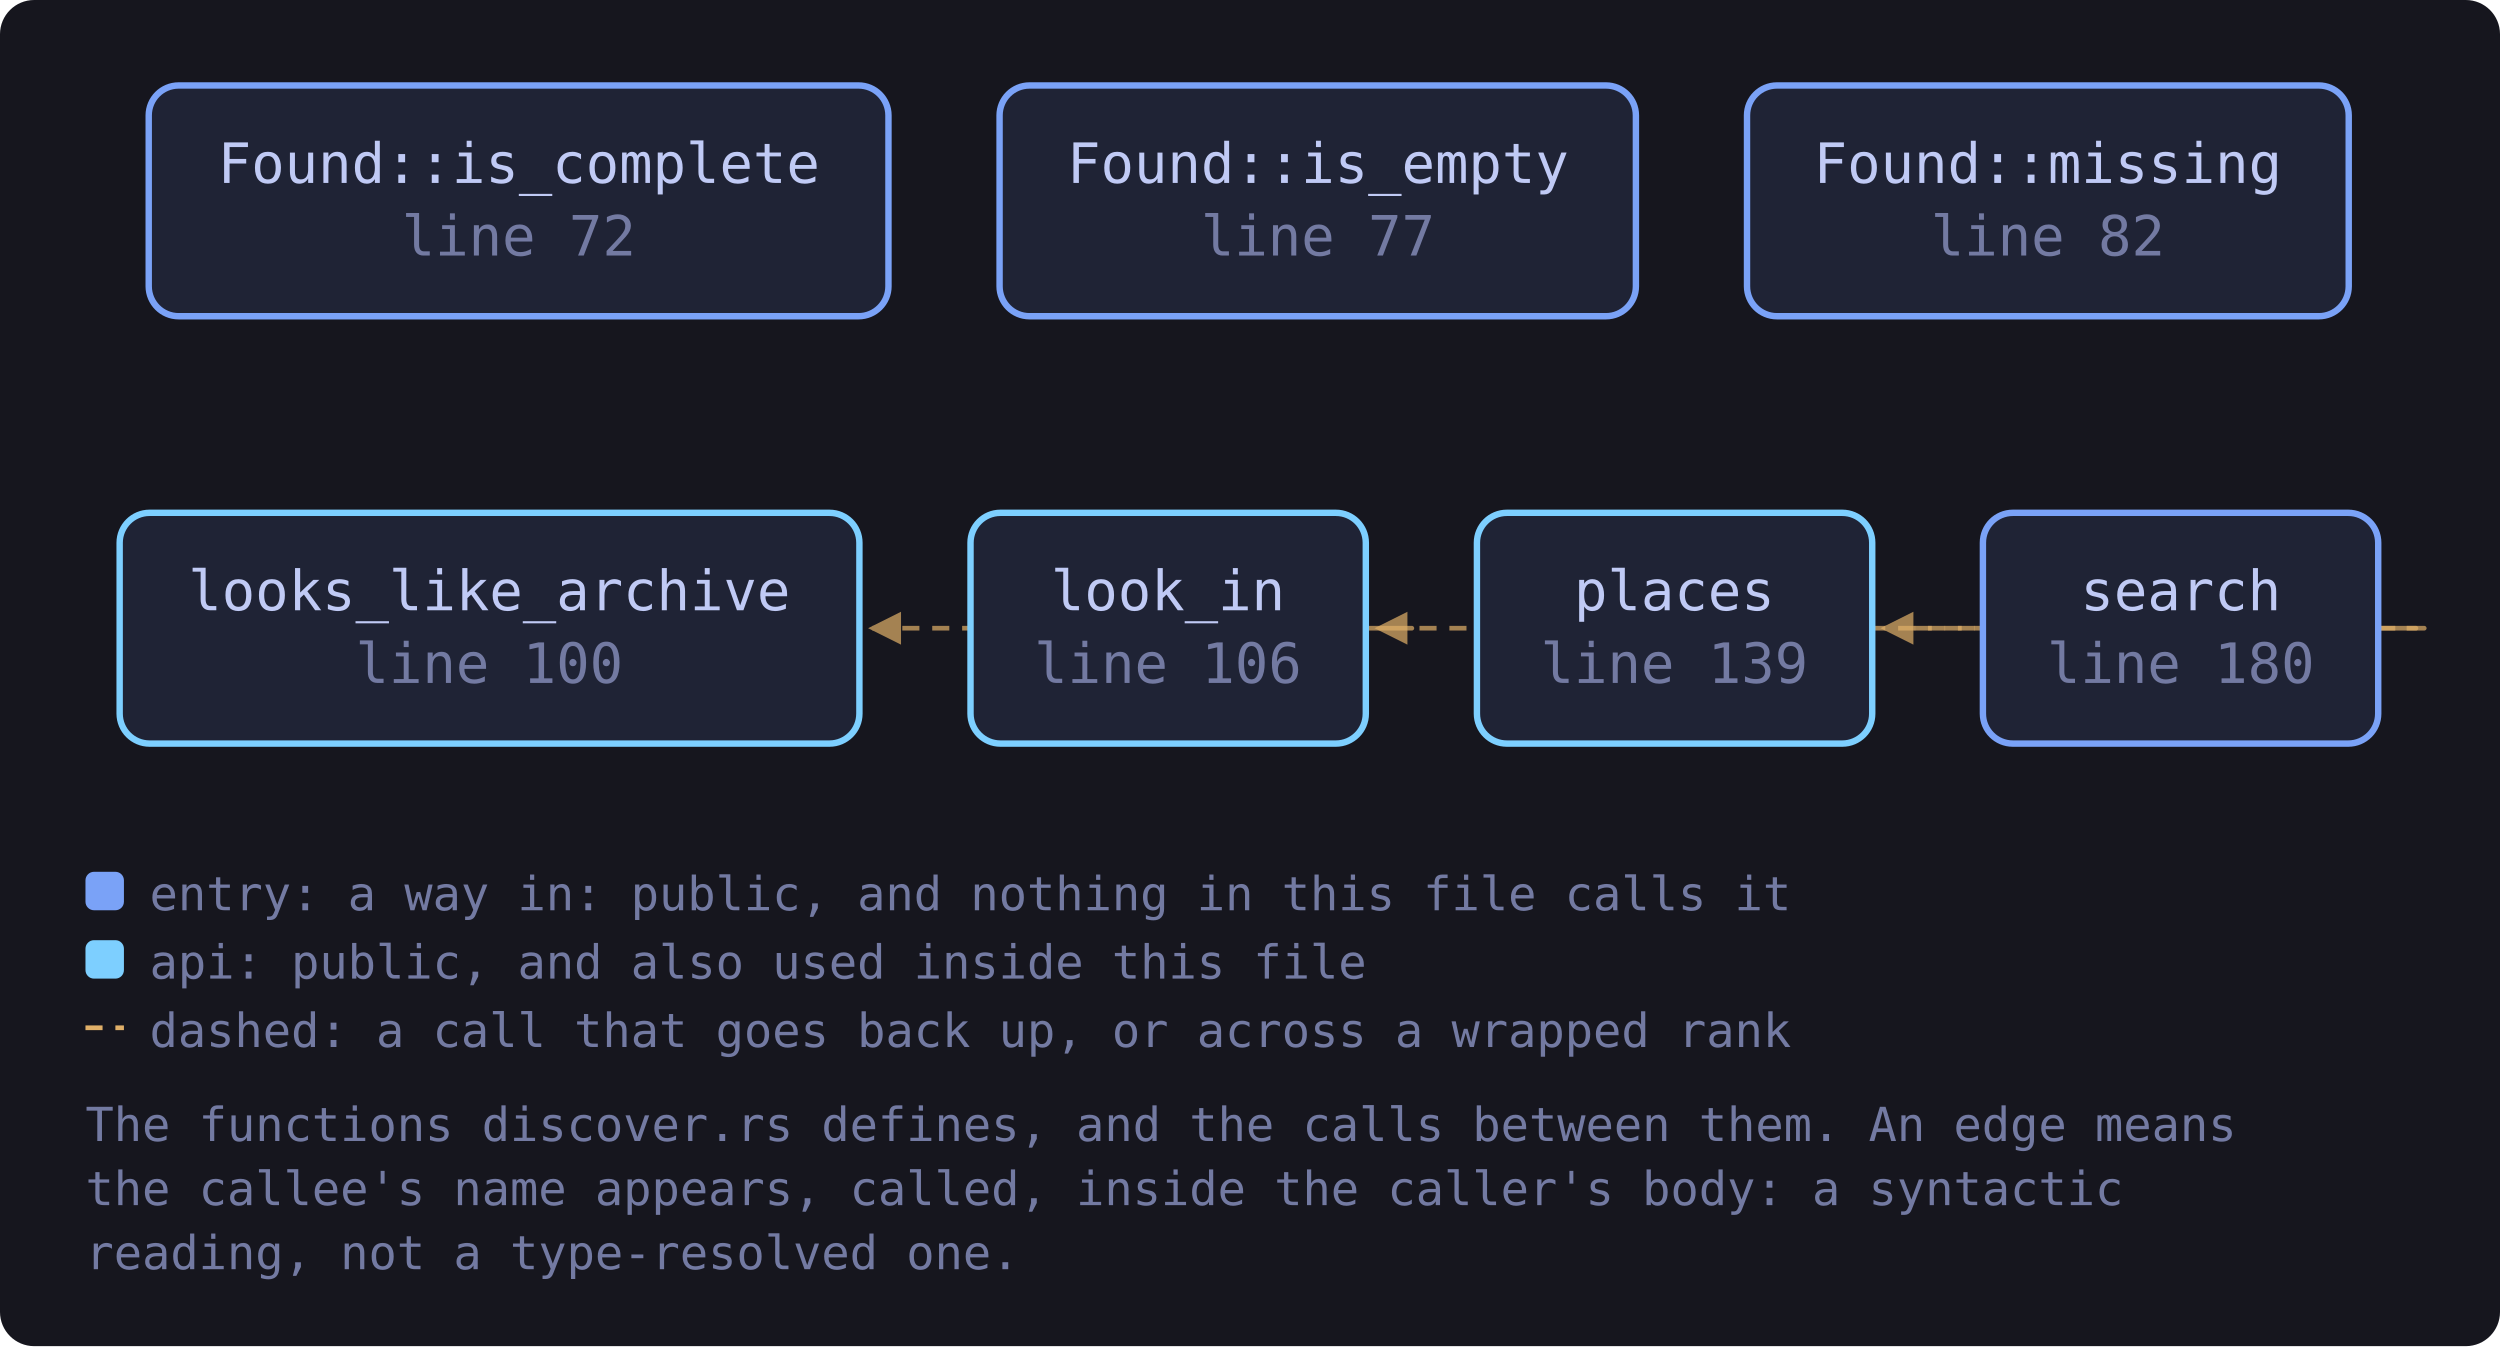
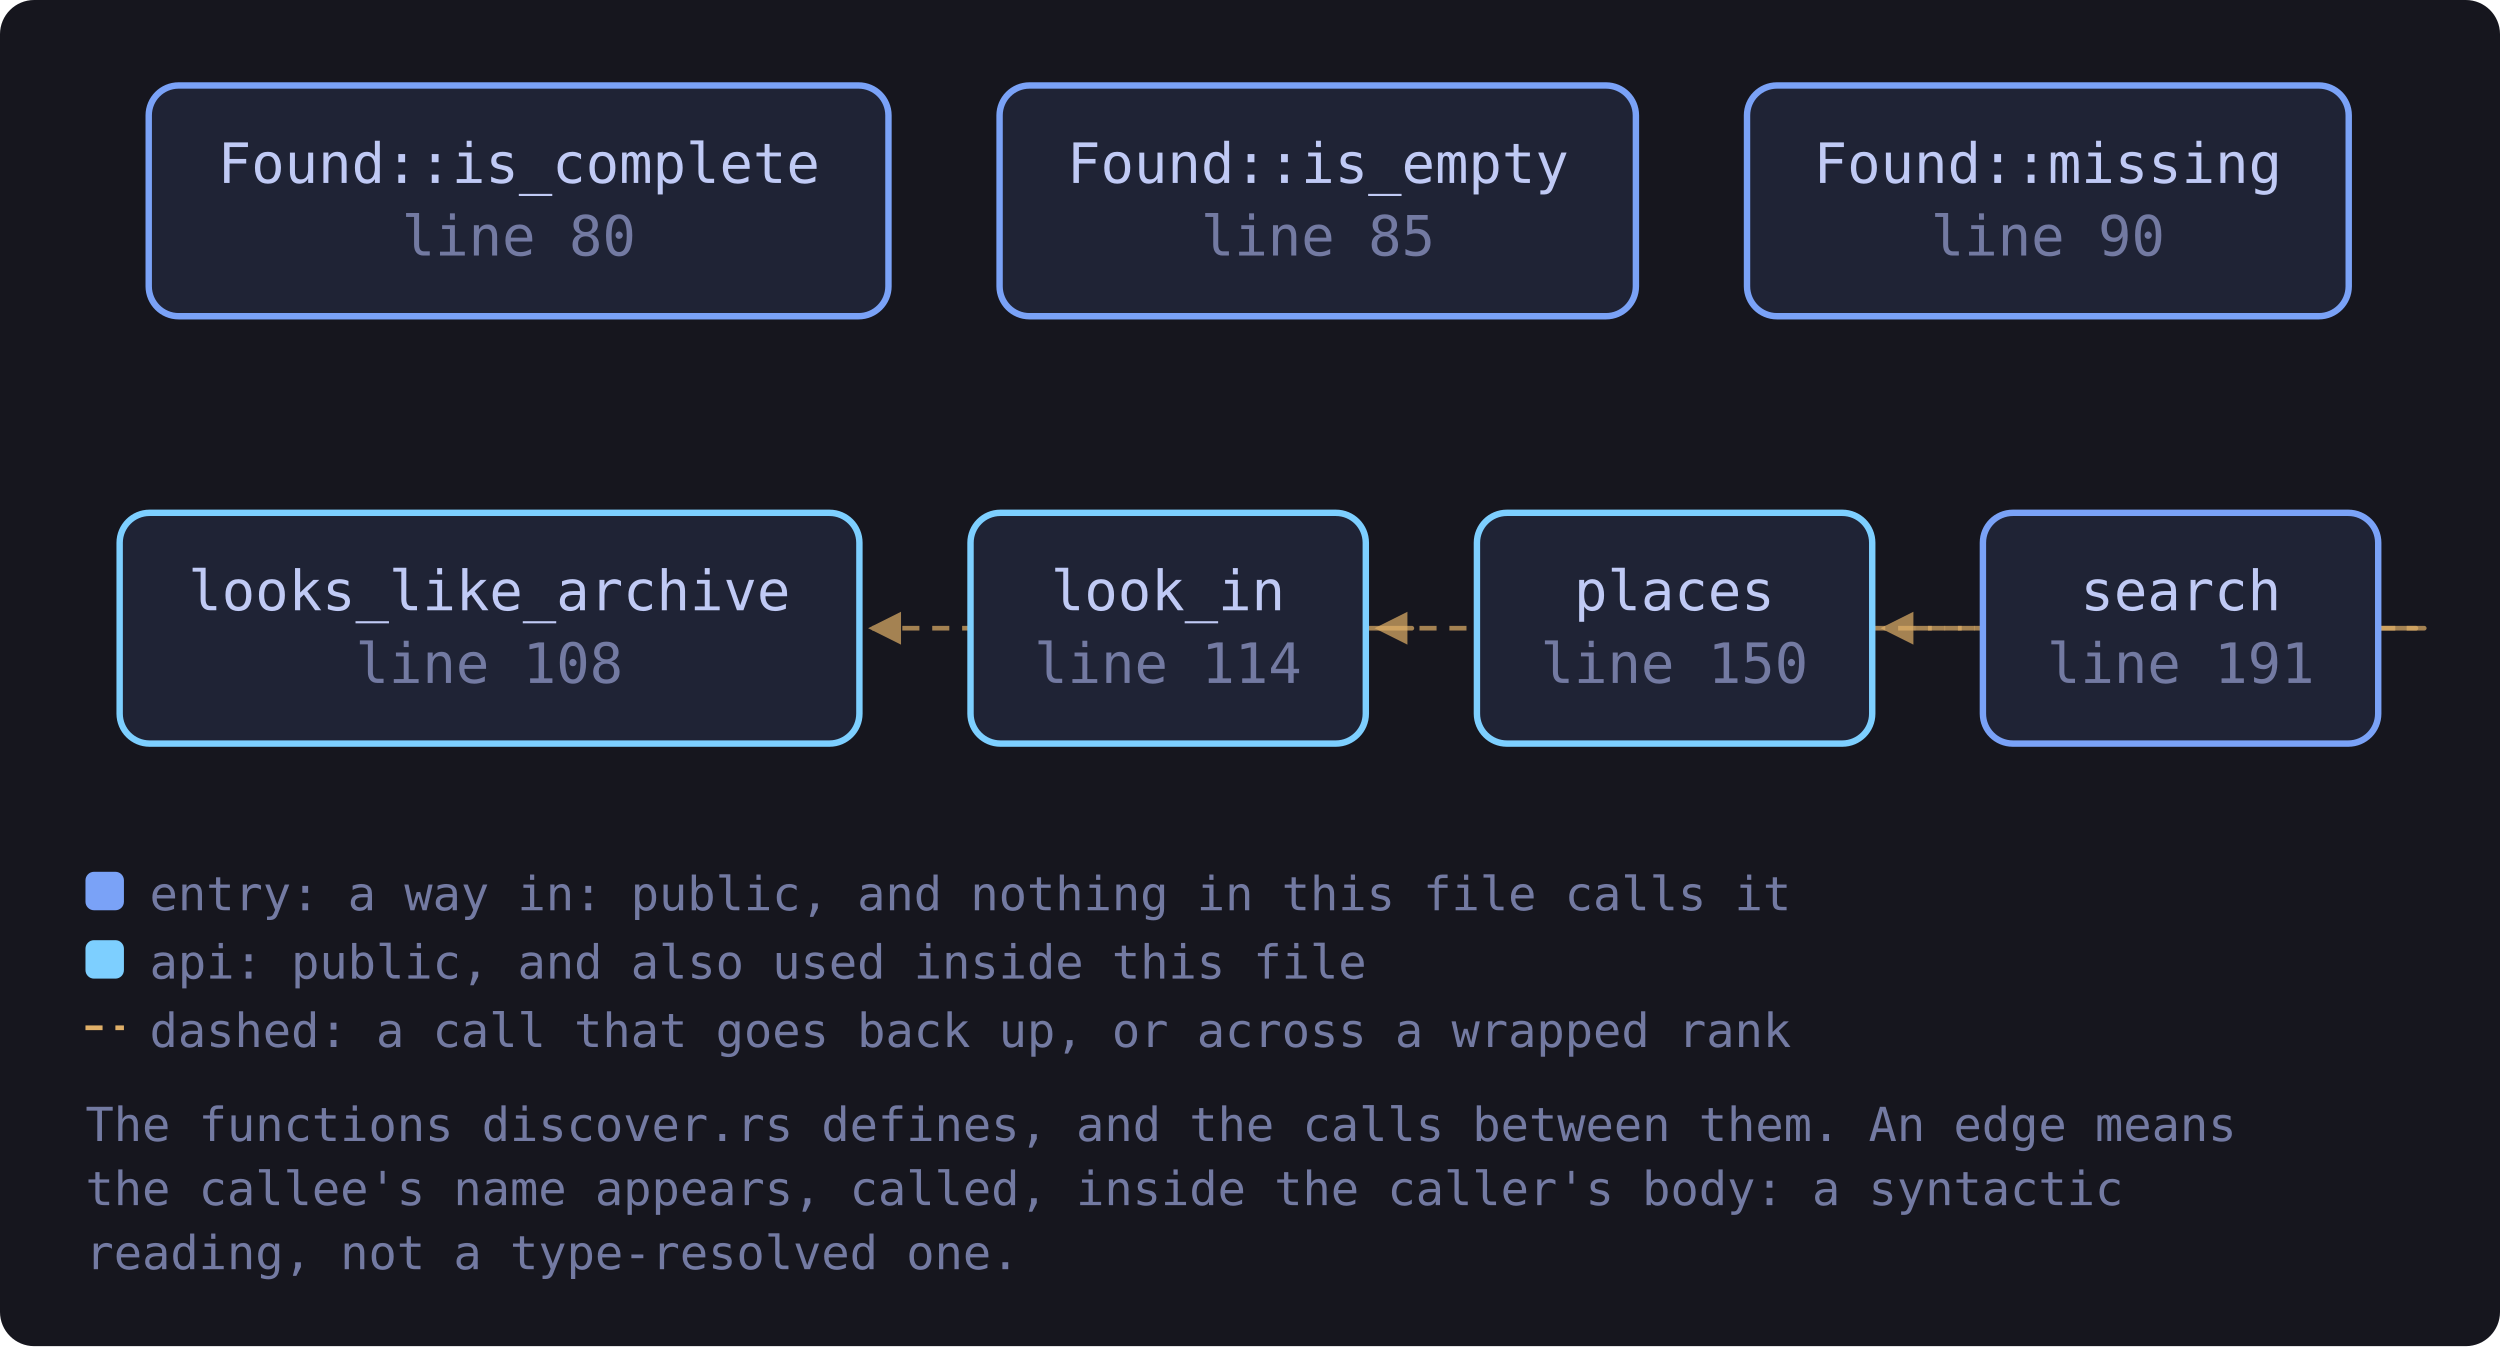
<svg xmlns="http://www.w3.org/2000/svg" viewBox="0 0 585 315" width="585" height="315" style="max-width:100%;height:auto" role="img" aria-label="flowchart">
  <defs>
    <marker id="a-muted" viewBox="0 0 8 8" refX="7" refY="4" markerWidth="7" markerHeight="7" orient="auto-start-reverse">
      <path d="M0 0 L8 4 L0 8 z" fill="var(--muted, #737aa2)" />
    </marker>
    <marker id="a-warn" viewBox="0 0 8 8" refX="7" refY="4" markerWidth="7" markerHeight="7" orient="auto-start-reverse">
      <path d="M0 0 L8 4 L0 8 z" fill="var(--warn, #e0af68)" />
    </marker>
    <marker id="a-accent" viewBox="0 0 8 8" refX="7" refY="4" markerWidth="7" markerHeight="7" orient="auto-start-reverse">
      <path d="M0 0 L8 4 L0 8 z" fill="var(--accent, #7aa2f7)" />
    </marker>
    <marker id="a-cyan" viewBox="0 0 8 8" refX="7" refY="4" markerWidth="7" markerHeight="7" orient="auto-start-reverse">
      <path d="M0 0 L8 4 L0 8 z" fill="var(--cyan, #7dcfff)" />
    </marker>
    <marker id="a-accent-2" viewBox="0 0 8 8" refX="7" refY="4" markerWidth="7" markerHeight="7" orient="auto-start-reverse">
      <path d="M0 0 L8 4 L0 8 z" fill="var(--accent-2, #bb9af7)" />
    </marker>
  </defs>
  <rect x="0" y="0" width="585" height="315" fill="var(--bg-inset, #16161e)" rx="8" />
  <path d="M319.6 147.0 C 341.6 147.0, 341.6 147.0, 204.1 147.0" fill="none" stroke="var(--warn, #e0af68)" stroke-width="1.1" opacity="0.7" stroke-dasharray="4 3" marker-end="url(#a-warn)" />
  <path d="M556.5 147.0 C 578.5 147.0, 578.5 147.0, 322.6 147.0" fill="none" stroke="var(--warn, #e0af68)" stroke-width="1.1" opacity="0.7" stroke-dasharray="4 3" marker-end="url(#a-warn)" />
  <path d="M556.5 147.0 C 578.5 147.0, 578.5 147.0, 441.0 147.0" fill="none" stroke="var(--warn, #e0af68)" stroke-width="1.1" opacity="0.7" stroke-dasharray="4 3" marker-end="url(#a-warn)" />
-   <a href="https://github.com/tilas01/veilvoice/blob/main/crates/veilvoice-verify/src/discover.rs#L72" target="_blank" rel="noopener noreferrer">
+   <a href="https://github.com/tilas01/veilvoice/blob/main/crates/veilvoice-verify/src/discover.rs#L80" target="_blank" rel="noopener noreferrer">
    <rect x="34.8" y="20.0" width="173.1" height="54.0" rx="7" fill="var(--bg-soft, #1f2335)" stroke="var(--accent, #7aa2f7)" stroke-width="1.5" />
    <text x="121.4" y="42.8" font-family="ui-monospace, SFMono-Regular, Menlo, Consolas, monospace" font-size="13" fill="var(--fg, #c0caf5)" text-anchor="middle">Found::is_complete</text>
-     <text x="121.4" y="59.8" font-family="ui-monospace, SFMono-Regular, Menlo, Consolas, monospace" font-size="13" fill="var(--muted, #737aa2)" text-anchor="middle">line 72</text>
+     <text x="121.4" y="59.8" font-family="ui-monospace, SFMono-Regular, Menlo, Consolas, monospace" font-size="13" fill="var(--muted, #737aa2)" text-anchor="middle">line 80</text>
  </a>
-   <a href="https://github.com/tilas01/veilvoice/blob/main/crates/veilvoice-verify/src/discover.rs#L77" target="_blank" rel="noopener noreferrer">
+   <a href="https://github.com/tilas01/veilvoice/blob/main/crates/veilvoice-verify/src/discover.rs#L85" target="_blank" rel="noopener noreferrer">
    <rect x="233.9" y="20.0" width="148.9" height="54.0" rx="7" fill="var(--bg-soft, #1f2335)" stroke="var(--accent, #7aa2f7)" stroke-width="1.5" />
    <text x="308.4" y="42.8" font-family="ui-monospace, SFMono-Regular, Menlo, Consolas, monospace" font-size="13" fill="var(--fg, #c0caf5)" text-anchor="middle">Found::is_empty</text>
-     <text x="308.4" y="59.8" font-family="ui-monospace, SFMono-Regular, Menlo, Consolas, monospace" font-size="13" fill="var(--muted, #737aa2)" text-anchor="middle">line 77</text>
+     <text x="308.4" y="59.8" font-family="ui-monospace, SFMono-Regular, Menlo, Consolas, monospace" font-size="13" fill="var(--muted, #737aa2)" text-anchor="middle">line 85</text>
  </a>
-   <a href="https://github.com/tilas01/veilvoice/blob/main/crates/veilvoice-verify/src/discover.rs#L82" target="_blank" rel="noopener noreferrer">
+   <a href="https://github.com/tilas01/veilvoice/blob/main/crates/veilvoice-verify/src/discover.rs#L90" target="_blank" rel="noopener noreferrer">
    <rect x="408.8" y="20.0" width="140.8" height="54.0" rx="7" fill="var(--bg-soft, #1f2335)" stroke="var(--accent, #7aa2f7)" stroke-width="1.5" />
    <text x="479.2" y="42.8" font-family="ui-monospace, SFMono-Regular, Menlo, Consolas, monospace" font-size="13" fill="var(--fg, #c0caf5)" text-anchor="middle">Found::missing</text>
-     <text x="479.2" y="59.8" font-family="ui-monospace, SFMono-Regular, Menlo, Consolas, monospace" font-size="13" fill="var(--muted, #737aa2)" text-anchor="middle">line 82</text>
+     <text x="479.2" y="59.8" font-family="ui-monospace, SFMono-Regular, Menlo, Consolas, monospace" font-size="13" fill="var(--muted, #737aa2)" text-anchor="middle">line 90</text>
  </a>
-   <a href="https://github.com/tilas01/veilvoice/blob/main/crates/veilvoice-verify/src/discover.rs#L100" target="_blank" rel="noopener noreferrer">
+   <a href="https://github.com/tilas01/veilvoice/blob/main/crates/veilvoice-verify/src/discover.rs#L108" target="_blank" rel="noopener noreferrer">
    <rect x="28.0" y="120.0" width="173.1" height="54.0" rx="7" fill="var(--bg-soft, #1f2335)" stroke="var(--cyan, #7dcfff)" stroke-width="1.5" />
    <text x="114.5" y="142.8" font-family="ui-monospace, SFMono-Regular, Menlo, Consolas, monospace" font-size="13" fill="var(--fg, #c0caf5)" text-anchor="middle">looks_like_archive</text>
-     <text x="114.5" y="159.8" font-family="ui-monospace, SFMono-Regular, Menlo, Consolas, monospace" font-size="13" fill="var(--muted, #737aa2)" text-anchor="middle">line 100</text>
+     <text x="114.5" y="159.8" font-family="ui-monospace, SFMono-Regular, Menlo, Consolas, monospace" font-size="13" fill="var(--muted, #737aa2)" text-anchor="middle">line 108</text>
  </a>
-   <a href="https://github.com/tilas01/veilvoice/blob/main/crates/veilvoice-verify/src/discover.rs#L106" target="_blank" rel="noopener noreferrer">
+   <a href="https://github.com/tilas01/veilvoice/blob/main/crates/veilvoice-verify/src/discover.rs#L114" target="_blank" rel="noopener noreferrer">
    <rect x="227.1" y="120.0" width="92.5" height="54.0" rx="7" fill="var(--bg-soft, #1f2335)" stroke="var(--cyan, #7dcfff)" stroke-width="1.5" />
    <text x="273.3" y="142.8" font-family="ui-monospace, SFMono-Regular, Menlo, Consolas, monospace" font-size="13" fill="var(--fg, #c0caf5)" text-anchor="middle">look_in</text>
-     <text x="273.3" y="159.8" font-family="ui-monospace, SFMono-Regular, Menlo, Consolas, monospace" font-size="13" fill="var(--muted, #737aa2)" text-anchor="middle">line 106</text>
+     <text x="273.3" y="159.8" font-family="ui-monospace, SFMono-Regular, Menlo, Consolas, monospace" font-size="13" fill="var(--muted, #737aa2)" text-anchor="middle">line 114</text>
  </a>
-   <a href="https://github.com/tilas01/veilvoice/blob/main/crates/veilvoice-verify/src/discover.rs#L139" target="_blank" rel="noopener noreferrer">
+   <a href="https://github.com/tilas01/veilvoice/blob/main/crates/veilvoice-verify/src/discover.rs#L150" target="_blank" rel="noopener noreferrer">
    <rect x="345.6" y="120.0" width="92.5" height="54.0" rx="7" fill="var(--bg-soft, #1f2335)" stroke="var(--cyan, #7dcfff)" stroke-width="1.5" />
    <text x="391.8" y="142.8" font-family="ui-monospace, SFMono-Regular, Menlo, Consolas, monospace" font-size="13" fill="var(--fg, #c0caf5)" text-anchor="middle">places</text>
-     <text x="391.8" y="159.8" font-family="ui-monospace, SFMono-Regular, Menlo, Consolas, monospace" font-size="13" fill="var(--muted, #737aa2)" text-anchor="middle">line 139</text>
+     <text x="391.8" y="159.8" font-family="ui-monospace, SFMono-Regular, Menlo, Consolas, monospace" font-size="13" fill="var(--muted, #737aa2)" text-anchor="middle">line 150</text>
  </a>
-   <a href="https://github.com/tilas01/veilvoice/blob/main/crates/veilvoice-verify/src/discover.rs#L180" target="_blank" rel="noopener noreferrer">
+   <a href="https://github.com/tilas01/veilvoice/blob/main/crates/veilvoice-verify/src/discover.rs#L191" target="_blank" rel="noopener noreferrer">
    <rect x="464.0" y="120.0" width="92.5" height="54.0" rx="7" fill="var(--bg-soft, #1f2335)" stroke="var(--accent, #7aa2f7)" stroke-width="1.5" />
    <text x="510.3" y="142.8" font-family="ui-monospace, SFMono-Regular, Menlo, Consolas, monospace" font-size="13" fill="var(--fg, #c0caf5)" text-anchor="middle">search</text>
-     <text x="510.3" y="159.8" font-family="ui-monospace, SFMono-Regular, Menlo, Consolas, monospace" font-size="13" fill="var(--muted, #737aa2)" text-anchor="middle">line 180</text>
+     <text x="510.3" y="159.8" font-family="ui-monospace, SFMono-Regular, Menlo, Consolas, monospace" font-size="13" fill="var(--muted, #737aa2)" text-anchor="middle">line 191</text>
  </a>
  <rect x="20.0" y="204.0" width="9" height="9" rx="2" fill="var(--accent, #7aa2f7)" />
  <text x="35.0" y="213.0" font-family="ui-monospace, SFMono-Regular, Menlo, Consolas, monospace" font-size="11" fill="var(--muted, #737aa2)">entry: a way in: public, and nothing in this file calls it</text>
  <rect x="20.0" y="220.0" width="9" height="9" rx="2" fill="var(--cyan, #7dcfff)" />
  <text x="35.0" y="229.0" font-family="ui-monospace, SFMono-Regular, Menlo, Consolas, monospace" font-size="11" fill="var(--muted, #737aa2)">api: public, and also used inside this file</text>
  <path d="M20.0 240.5 L29.0 240.5" stroke="var(--warn, #e0af68)" stroke-width="1.1" stroke-dasharray="4 3" />
  <text x="35.0" y="245.0" font-family="ui-monospace, SFMono-Regular, Menlo, Consolas, monospace" font-size="11" fill="var(--muted, #737aa2)">dashed: a call that goes back up, or across a wrapped rank</text>
  <text x="20.0" y="267.0" font-family="ui-monospace, SFMono-Regular, Menlo, Consolas, monospace" font-size="11" fill="var(--muted, #737aa2)">The functions discover.rs defines, and the calls between them. An edge means</text>
  <text x="20.0" y="282.0" font-family="ui-monospace, SFMono-Regular, Menlo, Consolas, monospace" font-size="11" fill="var(--muted, #737aa2)">the callee's name appears, called, inside the caller's body: a syntactic</text>
  <text x="20.0" y="297.0" font-family="ui-monospace, SFMono-Regular, Menlo, Consolas, monospace" font-size="11" fill="var(--muted, #737aa2)">reading, not a type-resolved one.</text>
</svg>
